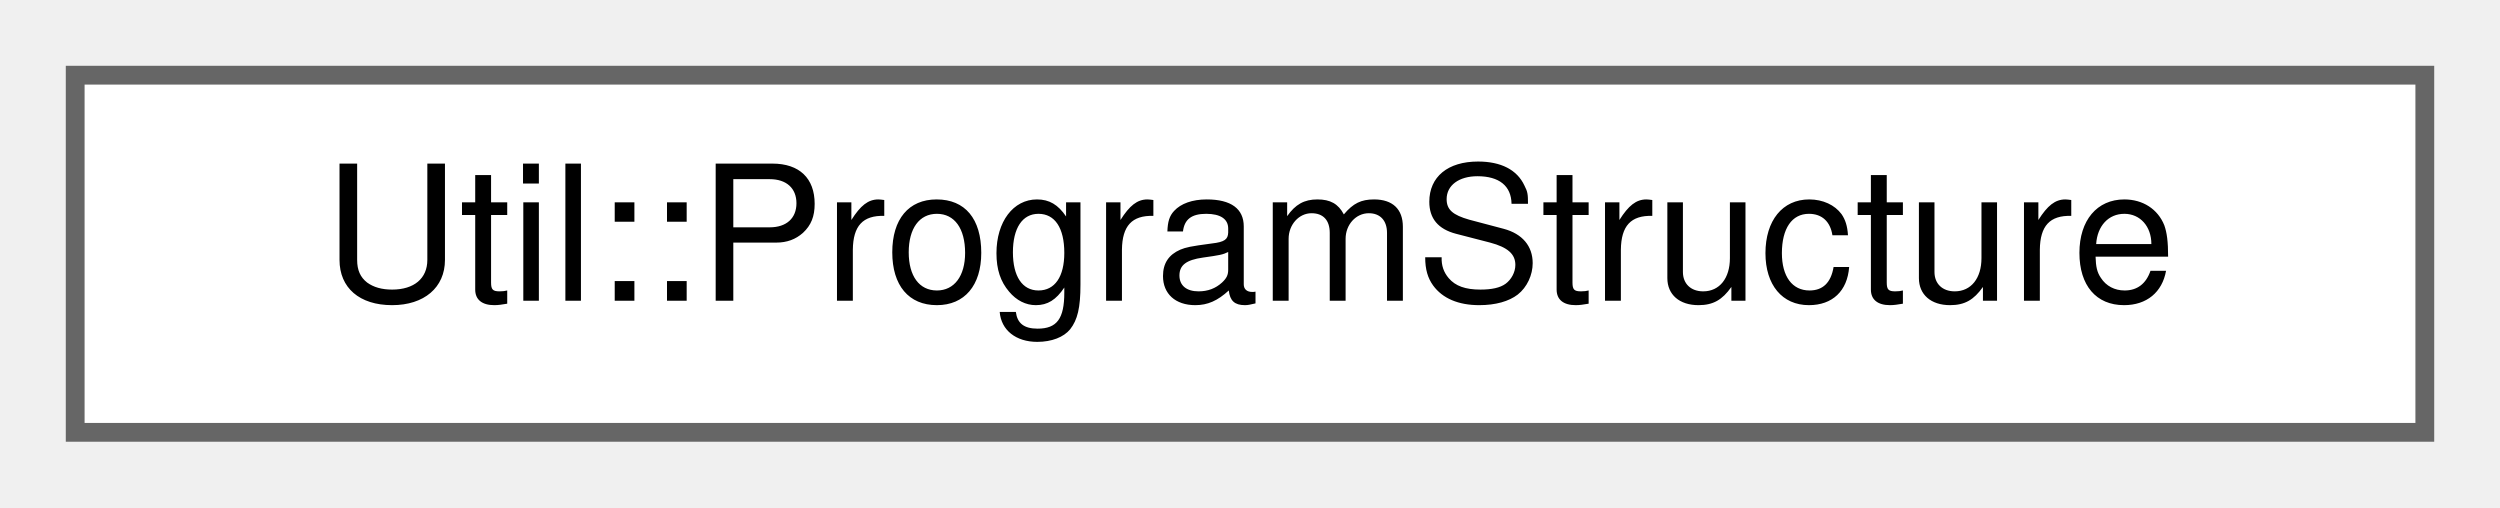
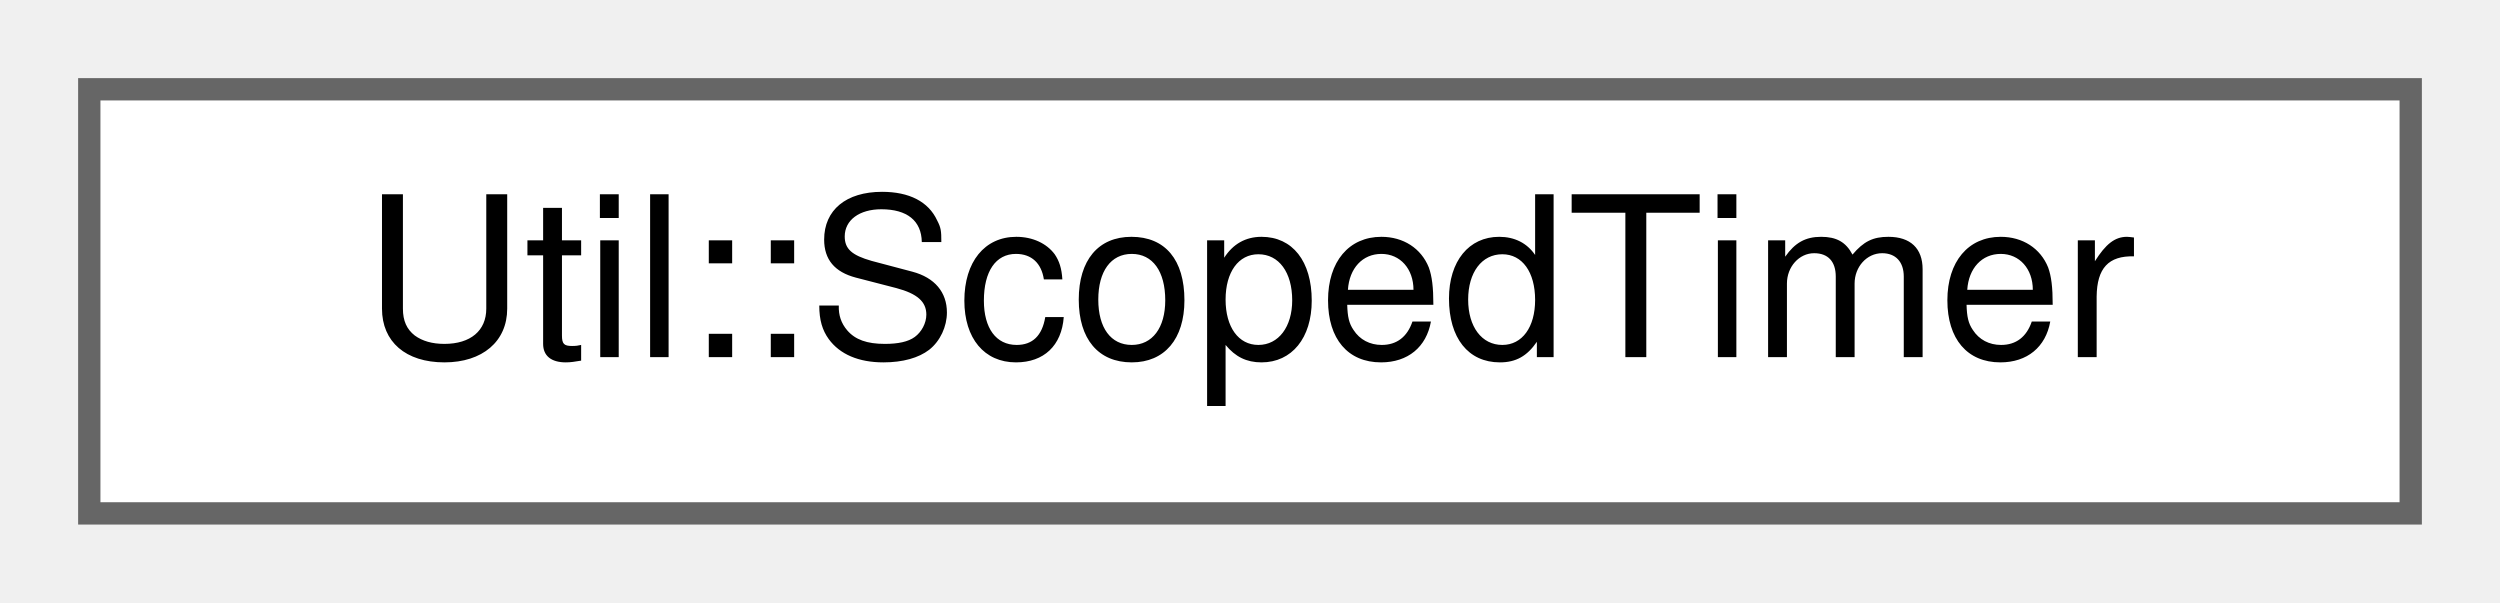
- <svg xmlns="http://www.w3.org/2000/svg" xmlns:xlink="http://www.w3.org/1999/xlink" width="133pt" height="27pt" viewBox="0.00 0.00 133.00 27.00">
+ <svg xmlns="http://www.w3.org/2000/svg" xmlns:xlink="http://www.w3.org/1999/xlink" width="112pt" height="27pt" viewBox="0.00 0.00 112.00 27.00">
  <g id="graph0" class="graph" transform="scale(1 1) rotate(0) translate(4 23)">
    <g id="Node000000" class="node">
      <g id="a_Node000000">
-         <a xlink:href="class_util_1_1_program_structure.html" target="_top" xlink:title=" ">
-           <polygon fill="white" stroke="#666666" points="125,-19 0,-19 0,0 125,0 125,-19" />
-           <text text-anchor="middle" x="62.5" y="-7" font-family="Helvetica,sans-Serif" font-size="10.00">Util::ProgramStructure</text>
+         <a xlink:href="class_util_1_1_scoped_timer.html" target="_top" xlink:title=" ">
+           <polygon fill="white" stroke="#666666" points="104,-19 0,-19 0,0 104,0 104,-19" />
+           <text text-anchor="middle" x="52" y="-7" font-family="Helvetica,sans-Serif" font-size="10.00">Util::ScopedTimer</text>
        </a>
      </g>
    </g>
  </g>
</svg>
